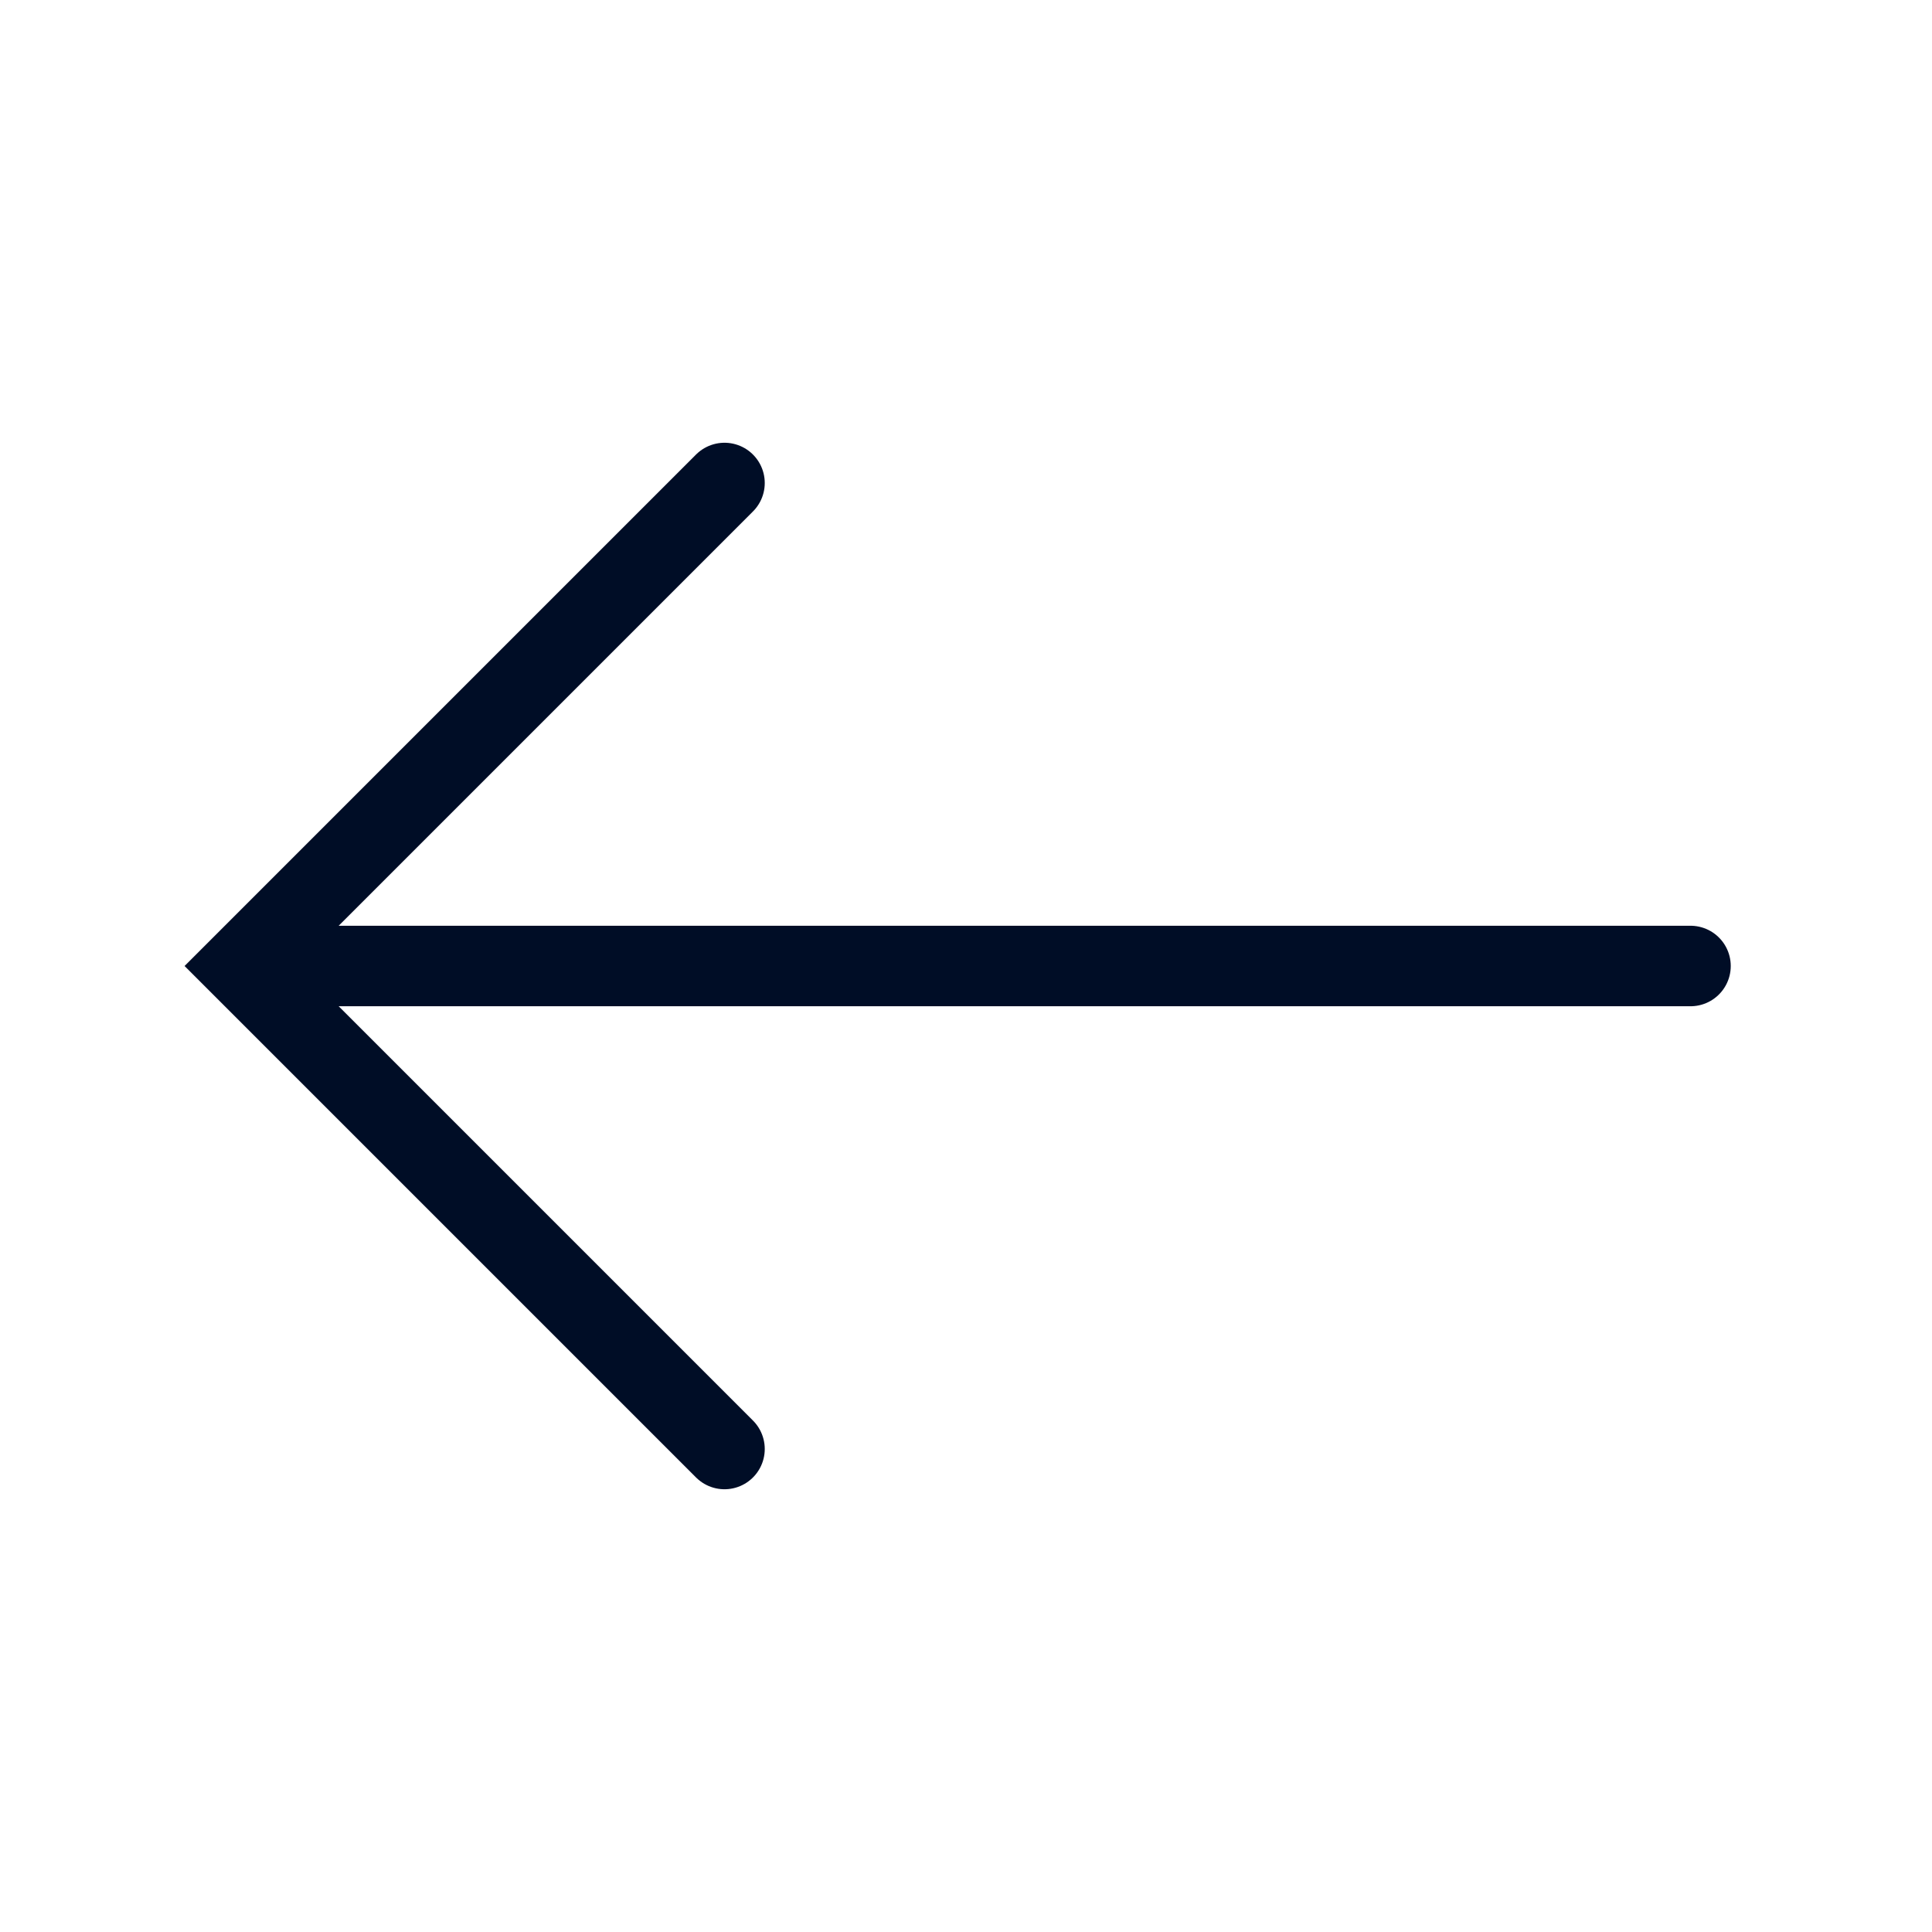
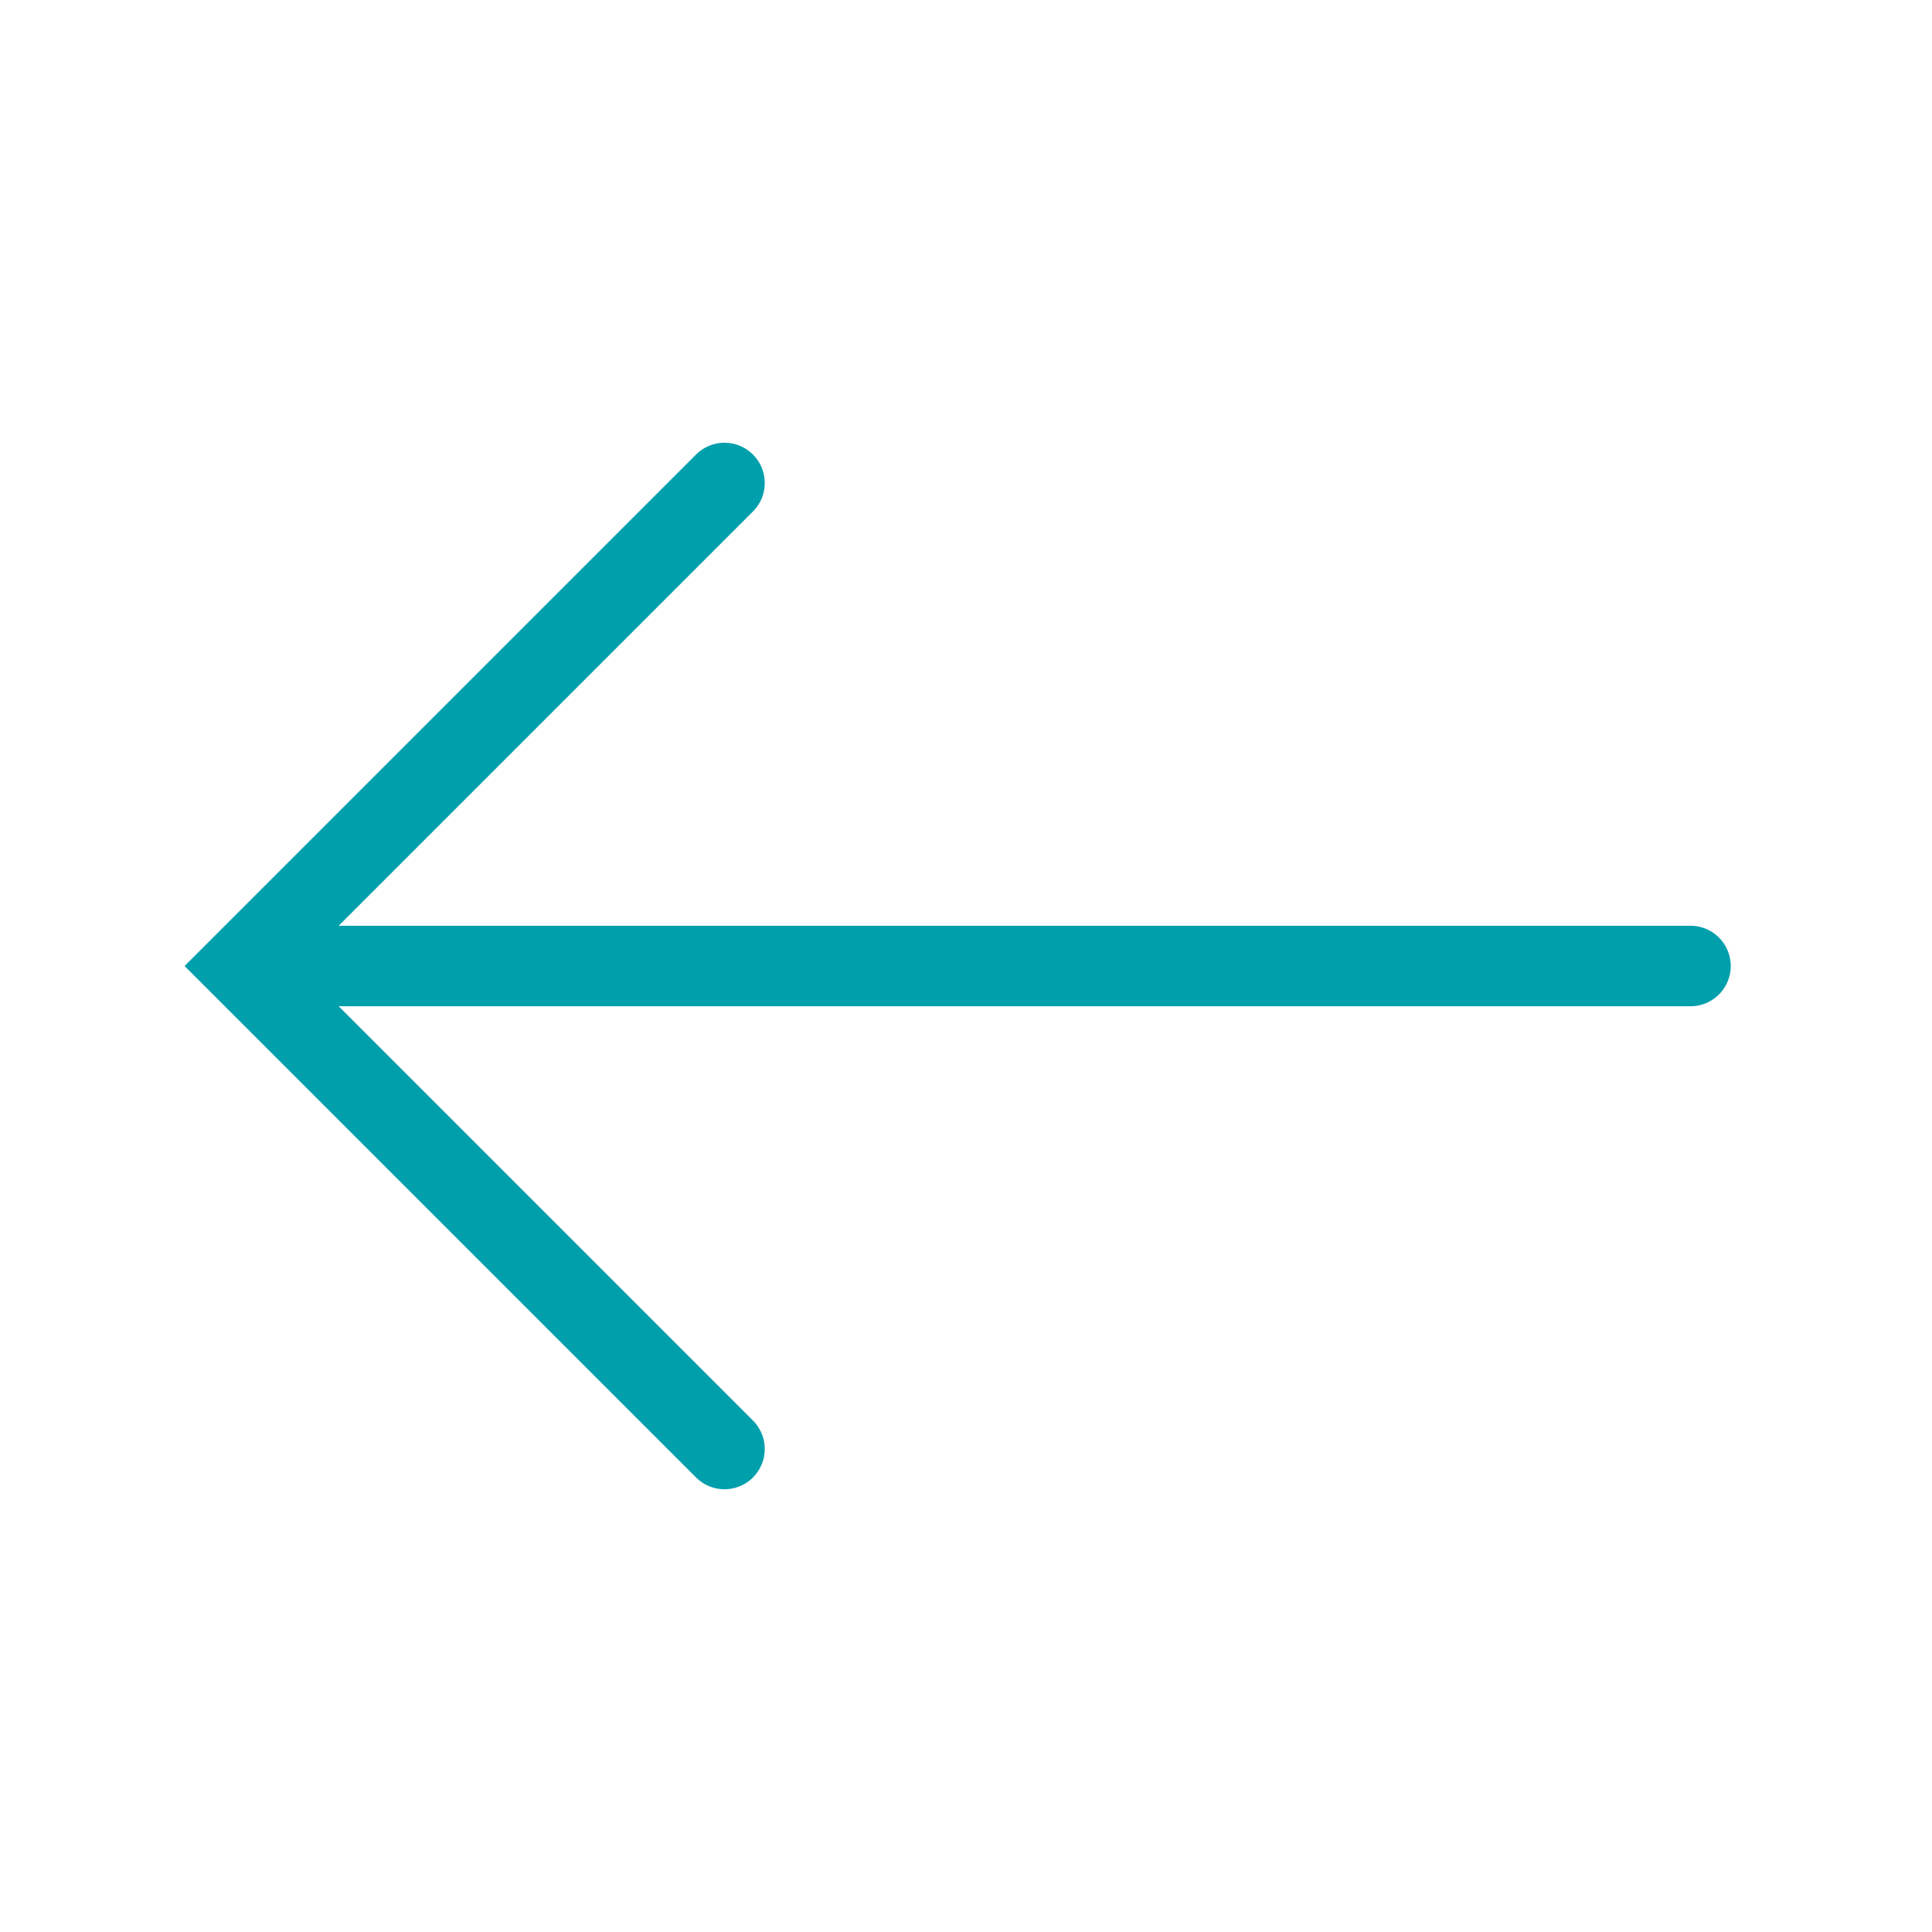
<svg xmlns="http://www.w3.org/2000/svg" width="24" height="24" fill="none">
-   <path d="M21 12H3M9 6l-6 6 6 6" stroke="#000D26" stroke-linecap="round" />
+   <path d="M21 12H3M9 6l-6 6 6 6" stroke="#009FAC" stroke-linecap="round" />
</svg>
